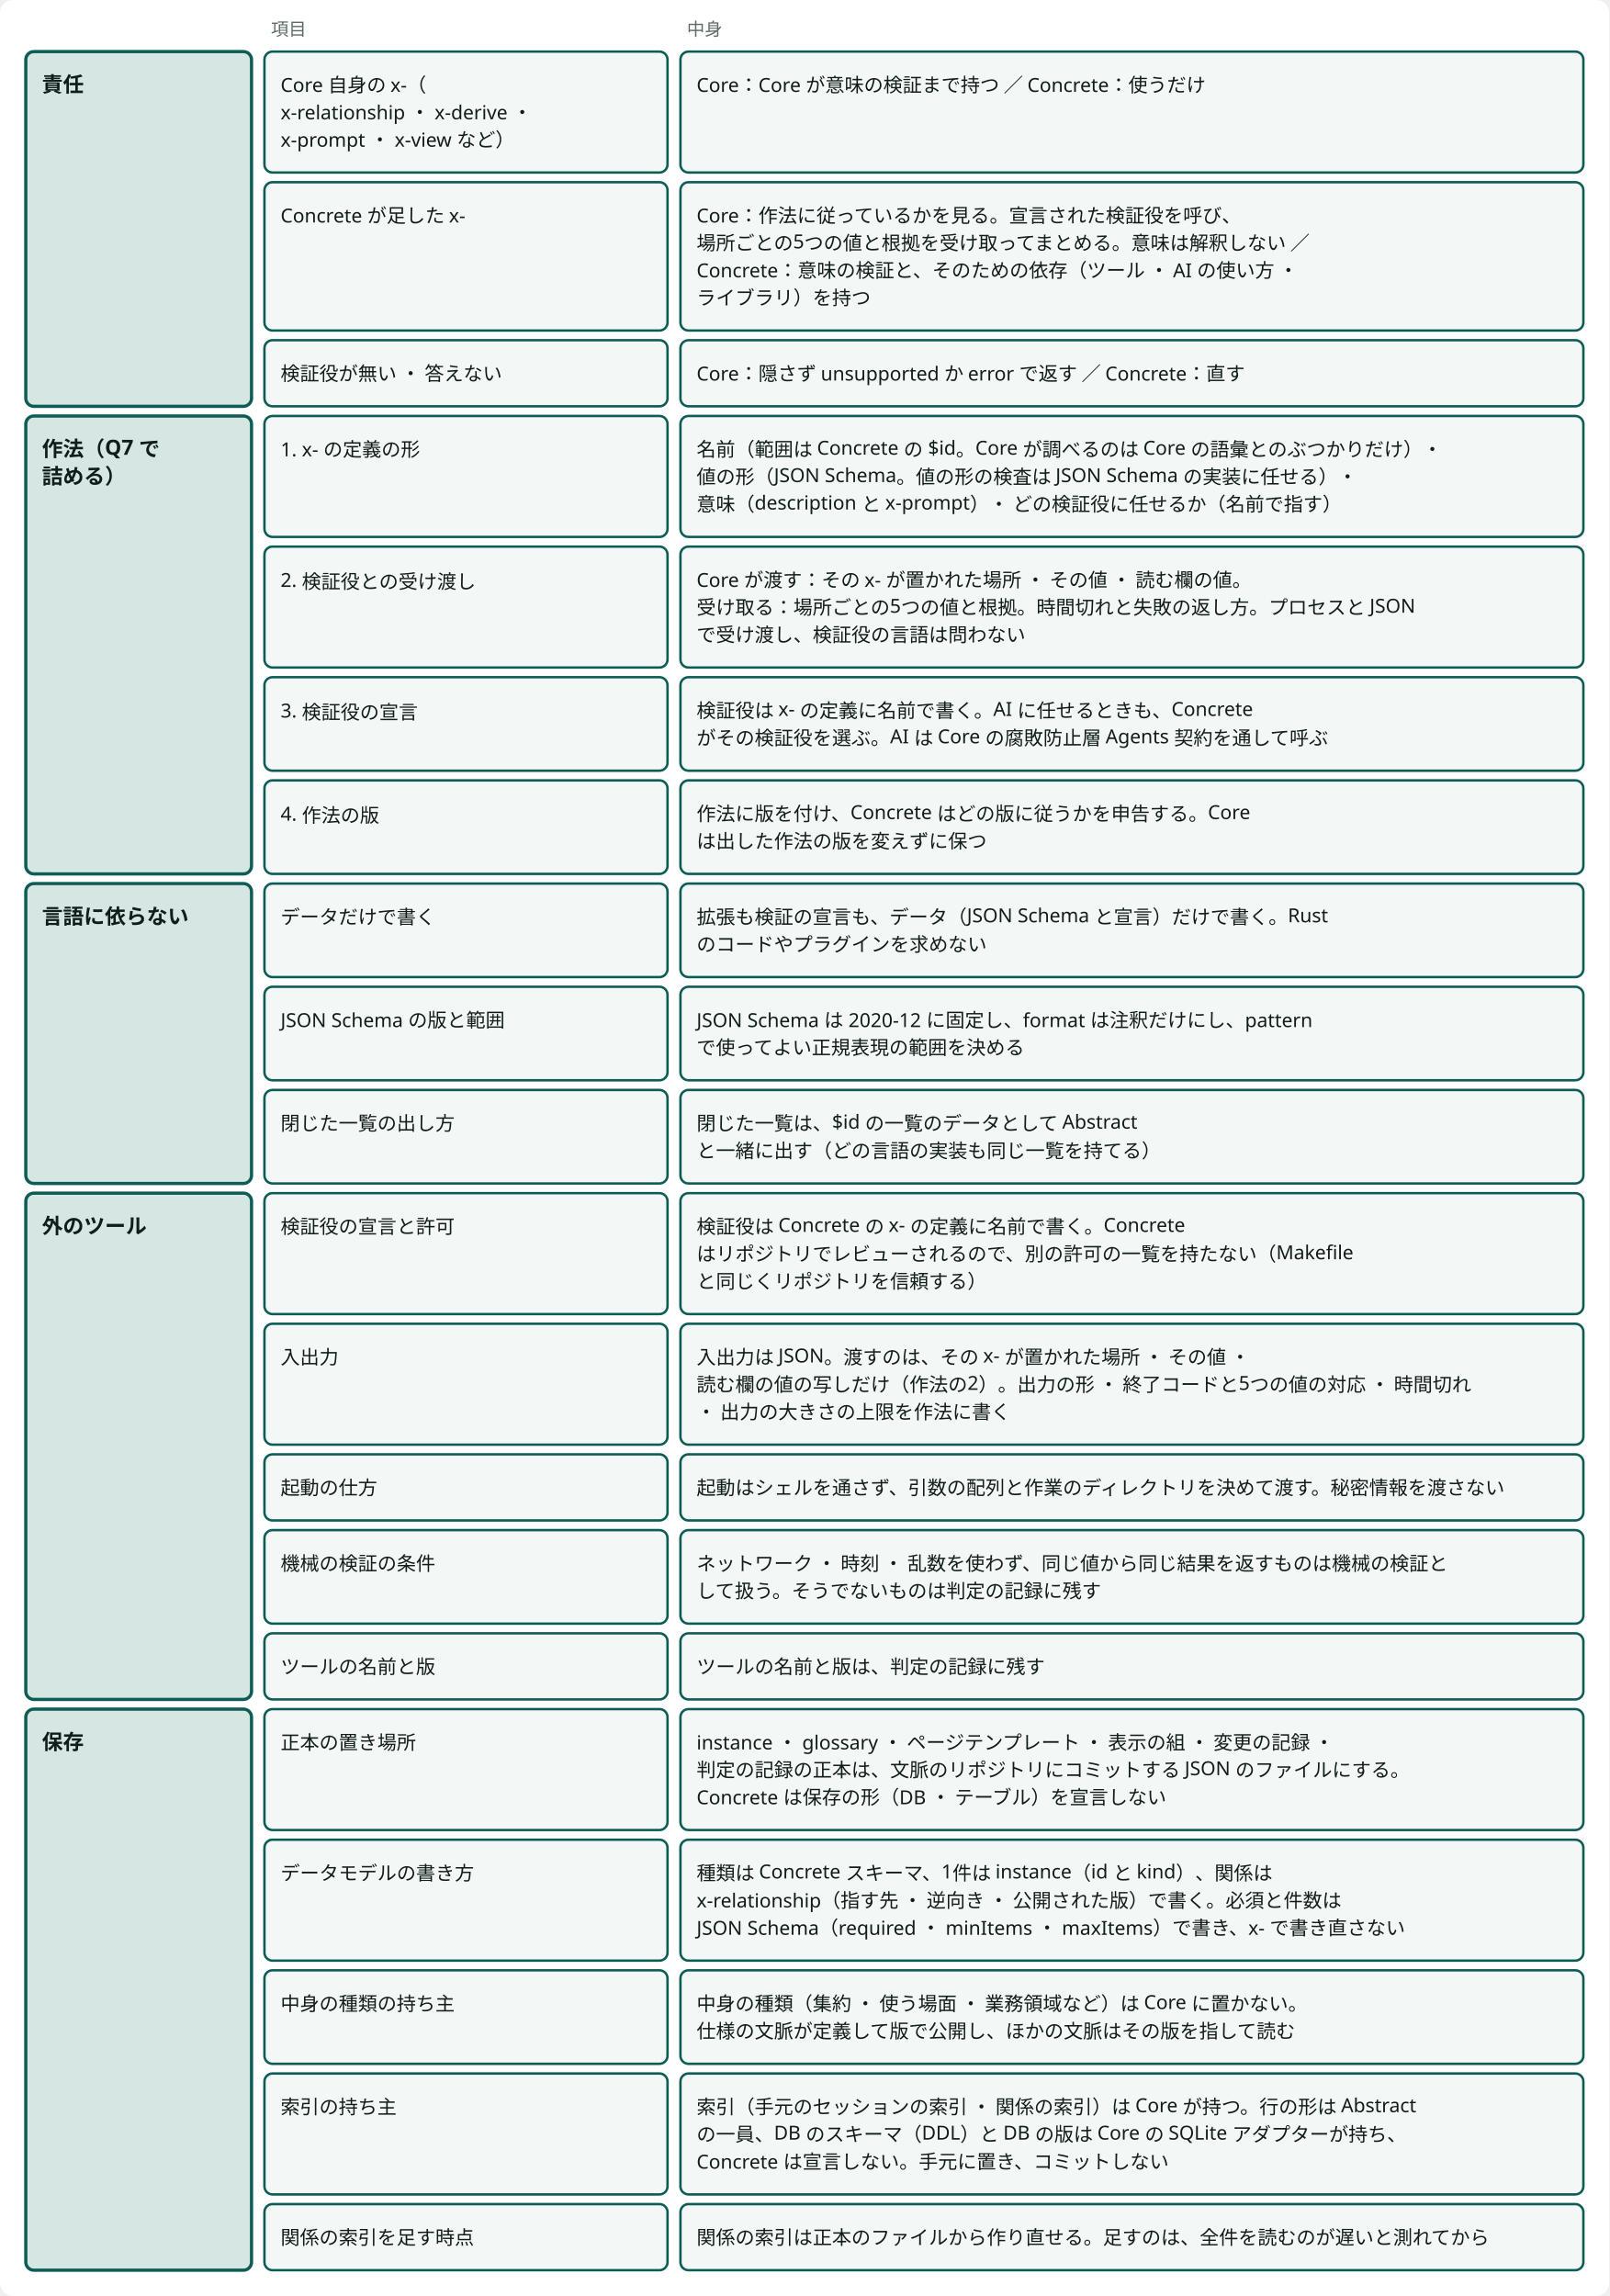
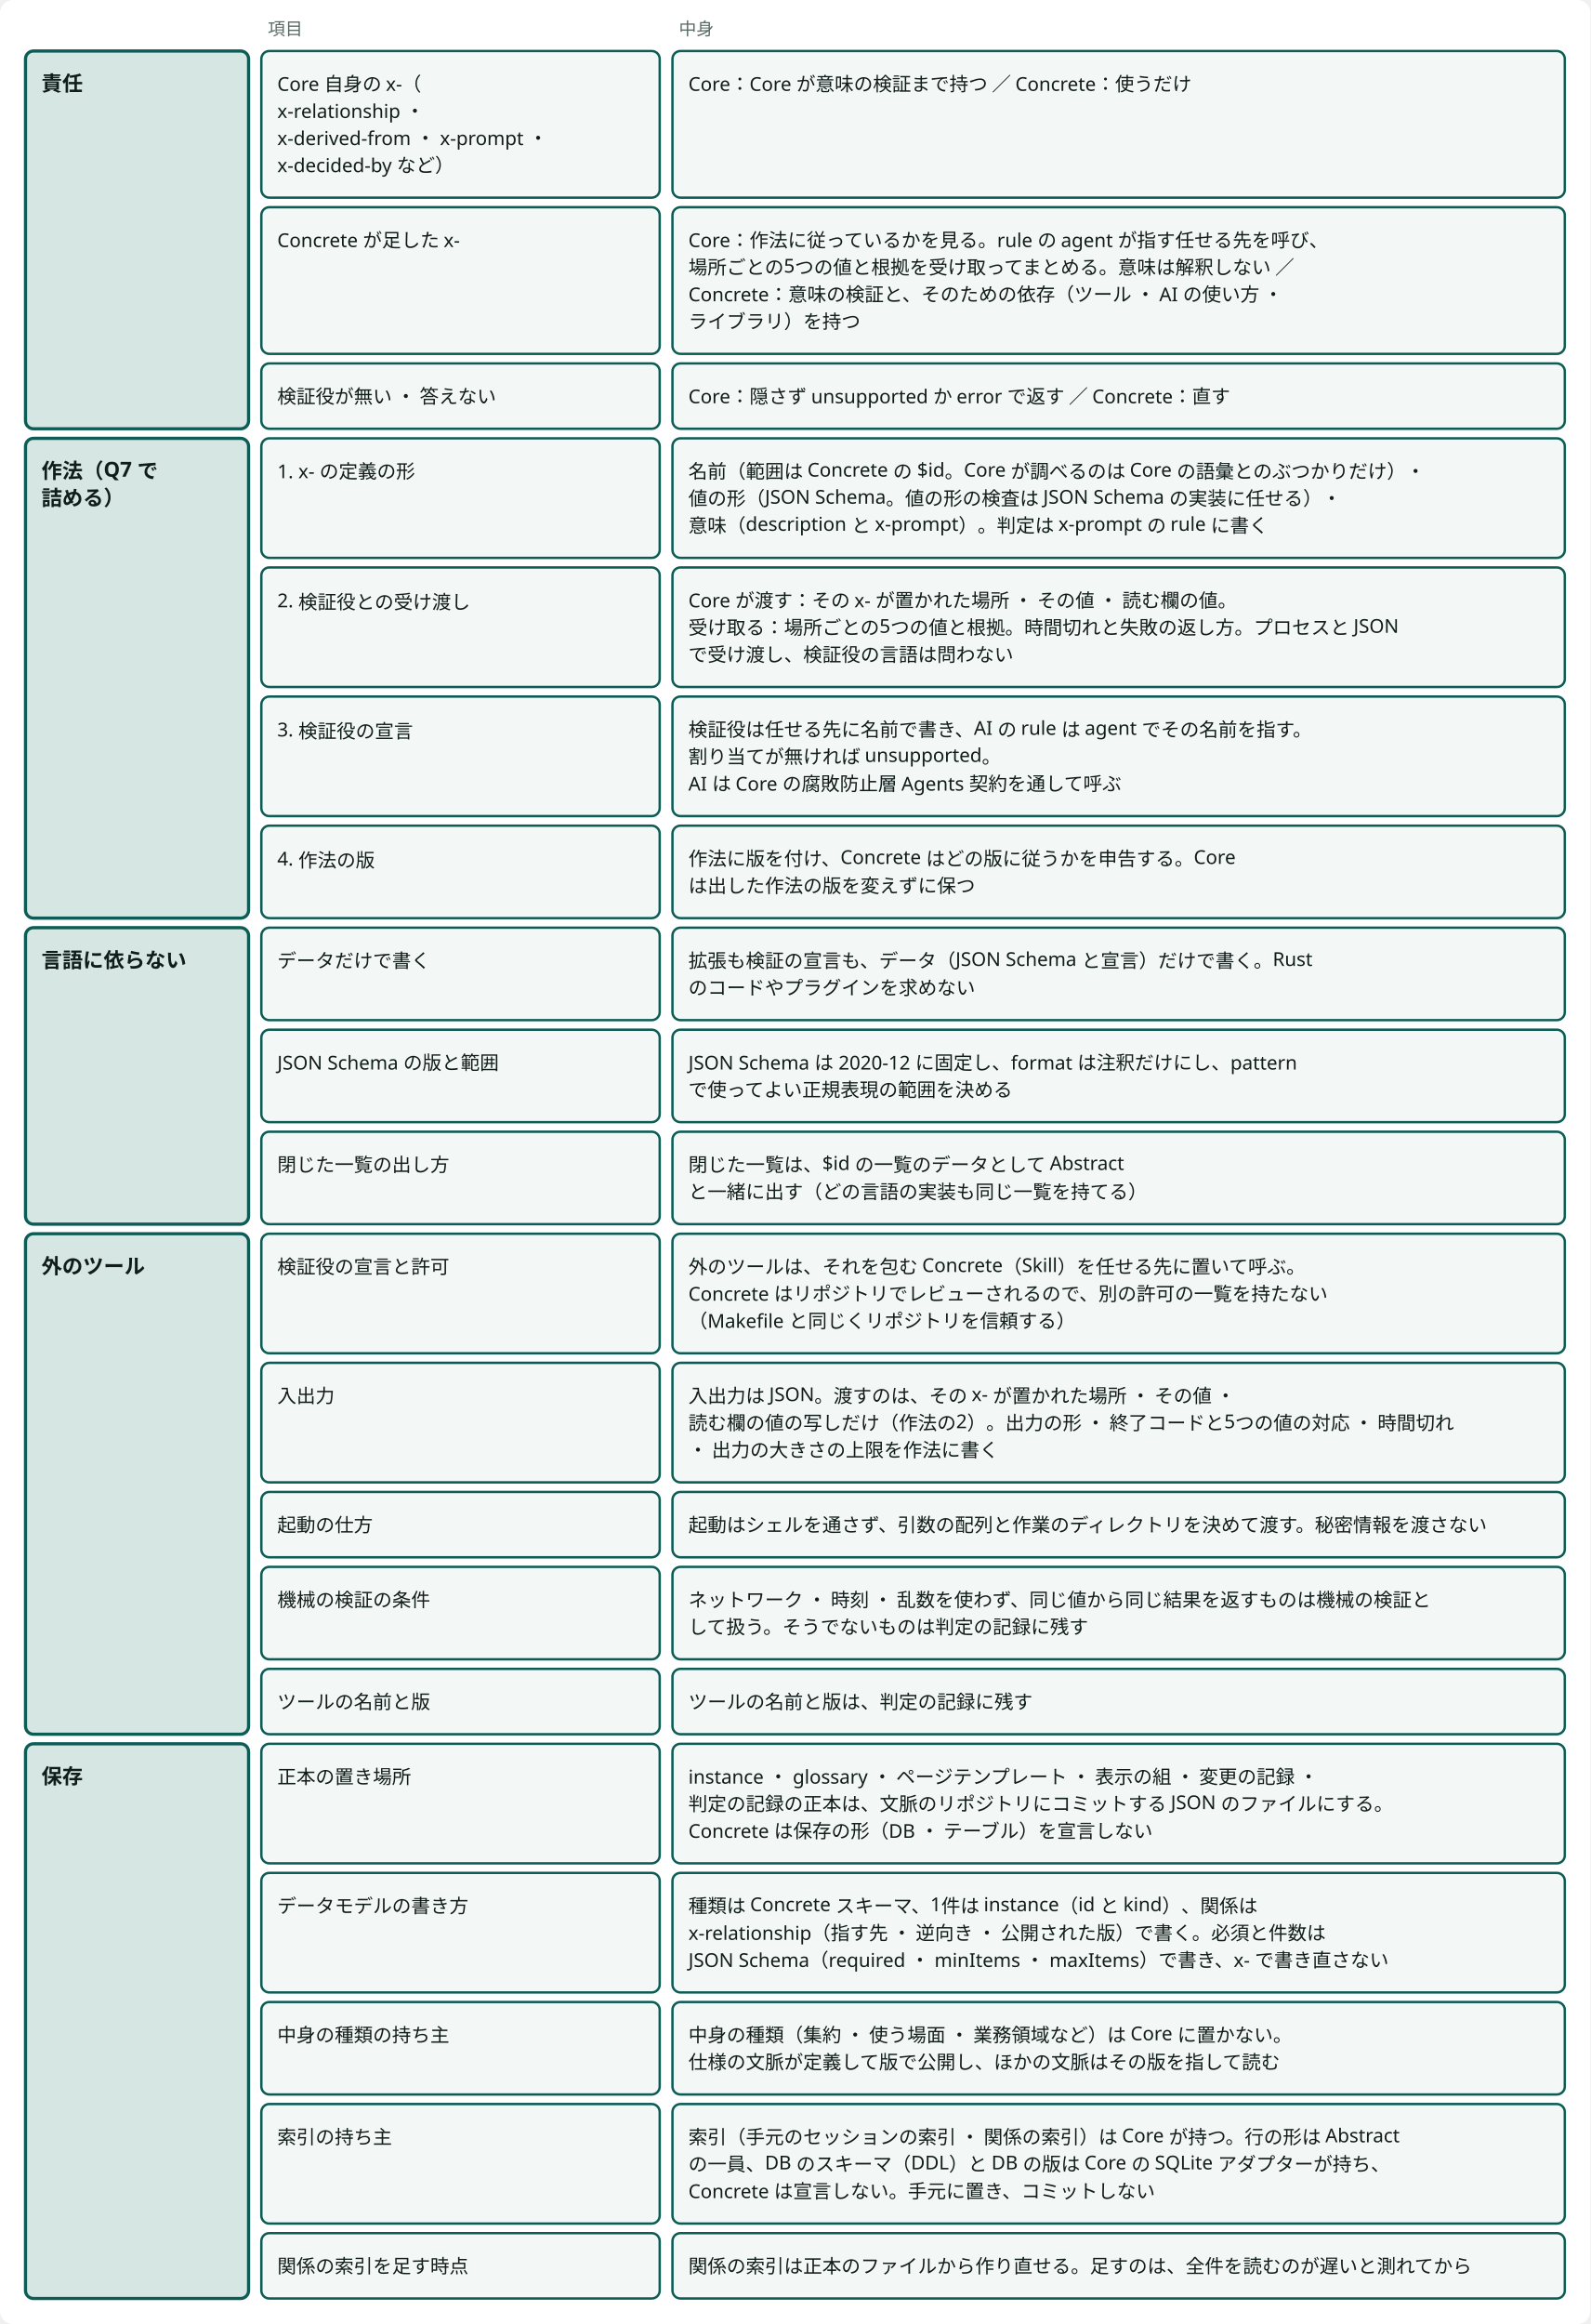
- <svg viewBox="0 0 998 1424" style="min-width:900px" role="img" aria-label="拡張の契約：Core は作法だけを持ち、足した x- の意味の検証は Concrete が持つ" class="dsvg">
+ <svg viewBox="0 0 998 1458" style="min-width:900px" role="img" aria-label="拡張の契約：Core は作法だけを持ち、足した x- の意味の検証は Concrete が持つ" class="dsvg">
  <style data-dsvg="dark">.dsvg .canvas{fill:var(--dsvg-area-fill,#FFFFFF)}.dsvg .note{fill:var(--dsvg-ink-soft,#5B6B66);font-size:11px}.dsvg .box.focus{fill:var(--dsvg-accent-bg,#D5E6E3);stroke:var(--dsvg-accent,#0D5C55)}.dsvg .title{fill:var(--dsvg-ink,#111D1A);font-size:13px;font-weight:700}.dsvg .box{fill:var(--dsvg-box-fill,#F3F7F5);stroke:var(--dsvg-accent,#0D5C55)}.dsvg .label{fill:var(--dsvg-ink,#111D1A);font-size:12px}@media (prefers-color-scheme:dark){:root:not([data-theme="light"]) .dsvg,.dsvg:root:not([data-theme="light"]){--dsvg-area-fill:#22302D;--dsvg-ink-soft:#9DADA8;--dsvg-accent-bg:#173330;--dsvg-accent:#6CC9B8;--dsvg-ink:#E6EEEB;--dsvg-box-fill:#16211E}}:root[data-theme="dark"] .dsvg{--dsvg-area-fill:#22302D;--dsvg-ink-soft:#9DADA8;--dsvg-accent-bg:#173330;--dsvg-accent:#6CC9B8;--dsvg-ink:#E6EEEB;--dsvg-box-fill:#16211E}</style>
-   <rect data-dsvg="canvas" class="canvas" x="0.0" y="0.0" width="998.0" height="1424.0" fill="#FFFFFF" rx="8" />
+   <rect data-dsvg="canvas" class="canvas" x="0.0" y="0.0" width="998.0" height="1458.0" fill="#FFFFFF" rx="8" />
  <text class="note" x="20" y="22" font-family="Noto Sans JP, Hiragino Kaku Gothic ProN, sans-serif" font-size="11" fill="#5B6B66" />
  <text class="note" x="168" y="22" font-family="Noto Sans JP, Hiragino Kaku Gothic ProN, sans-serif" font-size="11" fill="#5B6B66">項目</text>
  <text class="note" x="426" y="22" font-family="Noto Sans JP, Hiragino Kaku Gothic ProN, sans-serif" font-size="11" fill="#5B6B66">中身</text>
-   <rect class="box focus" x="16" y="32" width="140" height="220" fill="#D5E6E3" stroke="#0D5C55" stroke-width="2" rx="5" />
+   <rect class="box focus" x="16" y="32" width="140" height="237" fill="#D5E6E3" stroke="#0D5C55" stroke-width="2" rx="5" />
  <text class="title" x="26" y="57" font-family="Noto Sans JP, Hiragino Kaku Gothic ProN, sans-serif" font-size="13" font-weight="700" fill="#111D1A">責任</text>
-   <rect class="box focus" x="16" y="258" width="140" height="284" fill="#D5E6E3" stroke="#0D5C55" stroke-width="2" rx="5" />
-   <text class="title" x="26" y="283" font-family="Noto Sans JP, Hiragino Kaku Gothic ProN, sans-serif" font-size="13" font-weight="700" fill="#111D1A">作法（Q7 で</text>
-   <text class="title" x="26" y="300" font-family="Noto Sans JP, Hiragino Kaku Gothic ProN, sans-serif" font-size="13" font-weight="700" fill="#111D1A">詰める）</text>
-   <rect class="box focus" x="16" y="548" width="140" height="186" fill="#D5E6E3" stroke="#0D5C55" stroke-width="2" rx="5" />
-   <text class="title" x="26" y="573" font-family="Noto Sans JP, Hiragino Kaku Gothic ProN, sans-serif" font-size="13" font-weight="700" fill="#111D1A">言語に依らない</text>
-   <rect class="box focus" x="16" y="740" width="140" height="314" fill="#D5E6E3" stroke="#0D5C55" stroke-width="2" rx="5" />
-   <text class="title" x="26" y="765" font-family="Noto Sans JP, Hiragino Kaku Gothic ProN, sans-serif" font-size="13" font-weight="700" fill="#111D1A">外のツール</text>
-   <rect class="box focus" x="16" y="1060" width="140" height="348" fill="#D5E6E3" stroke="#0D5C55" stroke-width="2" rx="5" />
-   <text class="title" x="26" y="1085" font-family="Noto Sans JP, Hiragino Kaku Gothic ProN, sans-serif" font-size="13" font-weight="700" fill="#111D1A">保存</text>
-   <rect class="box" x="164" y="32" width="250" height="75" fill="#F3F7F5" stroke="#0D5C55" stroke-width="1.5" rx="5" />
+   <rect class="box focus" x="16" y="275" width="140" height="301" fill="#D5E6E3" stroke="#0D5C55" stroke-width="2" rx="5" />
+   <text class="title" x="26" y="300" font-family="Noto Sans JP, Hiragino Kaku Gothic ProN, sans-serif" font-size="13" font-weight="700" fill="#111D1A">作法（Q7 で</text>
+   <text class="title" x="26" y="317" font-family="Noto Sans JP, Hiragino Kaku Gothic ProN, sans-serif" font-size="13" font-weight="700" fill="#111D1A">詰める）</text>
+   <rect class="box focus" x="16" y="582" width="140" height="186" fill="#D5E6E3" stroke="#0D5C55" stroke-width="2" rx="5" />
+   <text class="title" x="26" y="607" font-family="Noto Sans JP, Hiragino Kaku Gothic ProN, sans-serif" font-size="13" font-weight="700" fill="#111D1A">言語に依らない</text>
+   <rect class="box focus" x="16" y="774" width="140" height="314" fill="#D5E6E3" stroke="#0D5C55" stroke-width="2" rx="5" />
+   <text class="title" x="26" y="799" font-family="Noto Sans JP, Hiragino Kaku Gothic ProN, sans-serif" font-size="13" font-weight="700" fill="#111D1A">外のツール</text>
+   <rect class="box focus" x="16" y="1094" width="140" height="348" fill="#D5E6E3" stroke="#0D5C55" stroke-width="2" rx="5" />
+   <text class="title" x="26" y="1119" font-family="Noto Sans JP, Hiragino Kaku Gothic ProN, sans-serif" font-size="13" font-weight="700" fill="#111D1A">保存</text>
+   <rect class="box" x="164" y="32" width="250" height="92" fill="#F3F7F5" stroke="#0D5C55" stroke-width="1.5" rx="5" />
+   <rect class="box" x="422" y="32" width="560" height="92" fill="#F3F7F5" stroke="#0D5C55" stroke-width="1.5" rx="5" />
  <text class="label" x="174" y="57" font-family="Noto Sans JP, Hiragino Kaku Gothic ProN, sans-serif" font-size="12" fill="#111D1A">Core 自身の x-（</text>
-   <text class="label" x="174" y="74" font-family="Noto Sans JP, Hiragino Kaku Gothic ProN, sans-serif" font-size="12" fill="#111D1A">x-relationship ・ x-derive ・</text>
-   <text class="label" x="174" y="91" font-family="Noto Sans JP, Hiragino Kaku Gothic ProN, sans-serif" font-size="12" fill="#111D1A">x-prompt ・ x-view など）</text>
-   <rect class="box" x="422" y="32" width="560" height="75" fill="#F3F7F5" stroke="#0D5C55" stroke-width="1.5" rx="5" />
+   <text class="label" x="174" y="74" font-family="Noto Sans JP, Hiragino Kaku Gothic ProN, sans-serif" font-size="12" fill="#111D1A">x-relationship ・</text>
+   <text class="label" x="174" y="91" font-family="Noto Sans JP, Hiragino Kaku Gothic ProN, sans-serif" font-size="12" fill="#111D1A">x-derived-from ・ x-prompt ・</text>
+   <text class="label" x="174" y="108" font-family="Noto Sans JP, Hiragino Kaku Gothic ProN, sans-serif" font-size="12" fill="#111D1A">x-decided-by など）</text>
  <text class="label" x="432" y="57" font-family="Noto Sans JP, Hiragino Kaku Gothic ProN, sans-serif" font-size="12" fill="#111D1A">Core：Core が意味の検証まで持つ ／ Concrete：使うだけ</text>
-   <rect class="box" x="164" y="113" width="250" height="92" fill="#F3F7F5" stroke="#0D5C55" stroke-width="1.5" rx="5" />
-   <text class="label" x="174" y="138" font-family="Noto Sans JP, Hiragino Kaku Gothic ProN, sans-serif" font-size="12" fill="#111D1A">Concrete が足した x-</text>
-   <rect class="box" x="422" y="113" width="560" height="92" fill="#F3F7F5" stroke="#0D5C55" stroke-width="1.5" rx="5" />
-   <text class="label" x="432" y="138" font-family="Noto Sans JP, Hiragino Kaku Gothic ProN, sans-serif" font-size="12" fill="#111D1A">Core：作法に従っているかを見る。宣言された検証役を呼び、</text>
-   <text class="label" x="432" y="155" font-family="Noto Sans JP, Hiragino Kaku Gothic ProN, sans-serif" font-size="12" fill="#111D1A">場所ごとの5つの値と根拠を受け取ってまとめる。意味は解釈しない ／</text>
-   <text class="label" x="432" y="172" font-family="Noto Sans JP, Hiragino Kaku Gothic ProN, sans-serif" font-size="12" fill="#111D1A">Concrete：意味の検証と、そのための依存（ツール ・ AI の使い方 ・</text>
-   <text class="label" x="432" y="189" font-family="Noto Sans JP, Hiragino Kaku Gothic ProN, sans-serif" font-size="12" fill="#111D1A">ライブラリ）を持つ</text>
-   <rect class="box" x="164" y="211" width="250" height="41" fill="#F3F7F5" stroke="#0D5C55" stroke-width="1.5" rx="5" />
-   <text class="label" x="174" y="236" font-family="Noto Sans JP, Hiragino Kaku Gothic ProN, sans-serif" font-size="12" fill="#111D1A">検証役が無い ・ 答えない</text>
-   <rect class="box" x="422" y="211" width="560" height="41" fill="#F3F7F5" stroke="#0D5C55" stroke-width="1.5" rx="5" />
-   <text class="label" x="432" y="236" font-family="Noto Sans JP, Hiragino Kaku Gothic ProN, sans-serif" font-size="12" fill="#111D1A">Core：隠さず unsupported か error で返す ／ Concrete：直す</text>
-   <rect class="box" x="164" y="258" width="250" height="75" fill="#F3F7F5" stroke="#0D5C55" stroke-width="1.5" rx="5" />
-   <text class="label" x="174" y="283" font-family="Noto Sans JP, Hiragino Kaku Gothic ProN, sans-serif" font-size="12" fill="#111D1A">1. x- の定義の形</text>
-   <rect class="box" x="422" y="258" width="560" height="75" fill="#F3F7F5" stroke="#0D5C55" stroke-width="1.5" rx="5" />
-   <text class="label" x="432" y="283" font-family="Noto Sans JP, Hiragino Kaku Gothic ProN, sans-serif" font-size="12" fill="#111D1A">名前（範囲は Concrete の $id。Core が調べるのは Core の語彙とのぶつかりだけ）・</text>
-   <text class="label" x="432" y="300" font-family="Noto Sans JP, Hiragino Kaku Gothic ProN, sans-serif" font-size="12" fill="#111D1A">値の形（JSON Schema。値の形の検査は JSON Schema の実装に任せる）・</text>
-   <text class="label" x="432" y="317" font-family="Noto Sans JP, Hiragino Kaku Gothic ProN, sans-serif" font-size="12" fill="#111D1A">意味（description と x-prompt）・ どの検証役に任せるか（名前で指す）</text>
-   <rect class="box" x="164" y="339" width="250" height="75" fill="#F3F7F5" stroke="#0D5C55" stroke-width="1.5" rx="5" />
-   <text class="label" x="174" y="364" font-family="Noto Sans JP, Hiragino Kaku Gothic ProN, sans-serif" font-size="12" fill="#111D1A">2. 検証役との受け渡し</text>
-   <rect class="box" x="422" y="339" width="560" height="75" fill="#F3F7F5" stroke="#0D5C55" stroke-width="1.5" rx="5" />
-   <text class="label" x="432" y="364" font-family="Noto Sans JP, Hiragino Kaku Gothic ProN, sans-serif" font-size="12" fill="#111D1A">Core が渡す：その x- が置かれた場所 ・ その値 ・ 読む欄の値。</text>
-   <text class="label" x="432" y="381" font-family="Noto Sans JP, Hiragino Kaku Gothic ProN, sans-serif" font-size="12" fill="#111D1A">受け取る：場所ごとの5つの値と根拠。時間切れと失敗の返し方。プロセスと JSON</text>
-   <text class="label" x="432" y="398" font-family="Noto Sans JP, Hiragino Kaku Gothic ProN, sans-serif" font-size="12" fill="#111D1A">で受け渡し、検証役の言語は問わない</text>
-   <rect class="box" x="164" y="420" width="250" height="58" fill="#F3F7F5" stroke="#0D5C55" stroke-width="1.5" rx="5" />
-   <text class="label" x="174" y="445" font-family="Noto Sans JP, Hiragino Kaku Gothic ProN, sans-serif" font-size="12" fill="#111D1A">3. 検証役の宣言</text>
-   <rect class="box" x="422" y="420" width="560" height="58" fill="#F3F7F5" stroke="#0D5C55" stroke-width="1.5" rx="5" />
-   <text class="label" x="432" y="445" font-family="Noto Sans JP, Hiragino Kaku Gothic ProN, sans-serif" font-size="12" fill="#111D1A">検証役は x- の定義に名前で書く。AI に任せるときも、Concrete</text>
-   <text class="label" x="432" y="462" font-family="Noto Sans JP, Hiragino Kaku Gothic ProN, sans-serif" font-size="12" fill="#111D1A">がその検証役を選ぶ。AI は Core の腐敗防止層 Agents 契約を通して呼ぶ</text>
-   <rect class="box" x="164" y="484" width="250" height="58" fill="#F3F7F5" stroke="#0D5C55" stroke-width="1.5" rx="5" />
-   <text class="label" x="174" y="509" font-family="Noto Sans JP, Hiragino Kaku Gothic ProN, sans-serif" font-size="12" fill="#111D1A">4. 作法の版</text>
-   <rect class="box" x="422" y="484" width="560" height="58" fill="#F3F7F5" stroke="#0D5C55" stroke-width="1.5" rx="5" />
-   <text class="label" x="432" y="509" font-family="Noto Sans JP, Hiragino Kaku Gothic ProN, sans-serif" font-size="12" fill="#111D1A">作法に版を付け、Concrete はどの版に従うかを申告する。Core</text>
-   <text class="label" x="432" y="526" font-family="Noto Sans JP, Hiragino Kaku Gothic ProN, sans-serif" font-size="12" fill="#111D1A">は出した作法の版を変えずに保つ</text>
-   <rect class="box" x="164" y="548" width="250" height="58" fill="#F3F7F5" stroke="#0D5C55" stroke-width="1.5" rx="5" />
-   <text class="label" x="174" y="573" font-family="Noto Sans JP, Hiragino Kaku Gothic ProN, sans-serif" font-size="12" fill="#111D1A">データだけで書く</text>
-   <rect class="box" x="422" y="548" width="560" height="58" fill="#F3F7F5" stroke="#0D5C55" stroke-width="1.5" rx="5" />
-   <text class="label" x="432" y="573" font-family="Noto Sans JP, Hiragino Kaku Gothic ProN, sans-serif" font-size="12" fill="#111D1A">拡張も検証の宣言も、データ（JSON Schema と宣言）だけで書く。Rust</text>
-   <text class="label" x="432" y="590" font-family="Noto Sans JP, Hiragino Kaku Gothic ProN, sans-serif" font-size="12" fill="#111D1A">のコードやプラグインを求めない</text>
-   <rect class="box" x="164" y="612" width="250" height="58" fill="#F3F7F5" stroke="#0D5C55" stroke-width="1.5" rx="5" />
-   <text class="label" x="174" y="637" font-family="Noto Sans JP, Hiragino Kaku Gothic ProN, sans-serif" font-size="12" fill="#111D1A">JSON Schema の版と範囲</text>
-   <rect class="box" x="422" y="612" width="560" height="58" fill="#F3F7F5" stroke="#0D5C55" stroke-width="1.5" rx="5" />
-   <text class="label" x="432" y="637" font-family="Noto Sans JP, Hiragino Kaku Gothic ProN, sans-serif" font-size="12" fill="#111D1A">JSON Schema は 2020-12 に固定し、format は注釈だけにし、pattern</text>
-   <text class="label" x="432" y="654" font-family="Noto Sans JP, Hiragino Kaku Gothic ProN, sans-serif" font-size="12" fill="#111D1A">で使ってよい正規表現の範囲を決める</text>
-   <rect class="box" x="164" y="676" width="250" height="58" fill="#F3F7F5" stroke="#0D5C55" stroke-width="1.5" rx="5" />
-   <text class="label" x="174" y="701" font-family="Noto Sans JP, Hiragino Kaku Gothic ProN, sans-serif" font-size="12" fill="#111D1A">閉じた一覧の出し方</text>
-   <rect class="box" x="422" y="676" width="560" height="58" fill="#F3F7F5" stroke="#0D5C55" stroke-width="1.5" rx="5" />
-   <text class="label" x="432" y="701" font-family="Noto Sans JP, Hiragino Kaku Gothic ProN, sans-serif" font-size="12" fill="#111D1A">閉じた一覧は、$id の一覧のデータとして Abstract</text>
-   <text class="label" x="432" y="718" font-family="Noto Sans JP, Hiragino Kaku Gothic ProN, sans-serif" font-size="12" fill="#111D1A">と一緒に出す（どの言語の実装も同じ一覧を持てる）</text>
-   <rect class="box" x="164" y="740" width="250" height="75" fill="#F3F7F5" stroke="#0D5C55" stroke-width="1.5" rx="5" />
-   <text class="label" x="174" y="765" font-family="Noto Sans JP, Hiragino Kaku Gothic ProN, sans-serif" font-size="12" fill="#111D1A">検証役の宣言と許可</text>
-   <rect class="box" x="422" y="740" width="560" height="75" fill="#F3F7F5" stroke="#0D5C55" stroke-width="1.5" rx="5" />
-   <text class="label" x="432" y="765" font-family="Noto Sans JP, Hiragino Kaku Gothic ProN, sans-serif" font-size="12" fill="#111D1A">検証役は Concrete の x- の定義に名前で書く。Concrete</text>
-   <text class="label" x="432" y="782" font-family="Noto Sans JP, Hiragino Kaku Gothic ProN, sans-serif" font-size="12" fill="#111D1A">はリポジトリでレビューされるので、別の許可の一覧を持たない（Makefile</text>
-   <text class="label" x="432" y="799" font-family="Noto Sans JP, Hiragino Kaku Gothic ProN, sans-serif" font-size="12" fill="#111D1A">と同じくリポジトリを信頼する）</text>
-   <rect class="box" x="164" y="821" width="250" height="75" fill="#F3F7F5" stroke="#0D5C55" stroke-width="1.5" rx="5" />
-   <text class="label" x="174" y="846" font-family="Noto Sans JP, Hiragino Kaku Gothic ProN, sans-serif" font-size="12" fill="#111D1A">入出力</text>
-   <rect class="box" x="422" y="821" width="560" height="75" fill="#F3F7F5" stroke="#0D5C55" stroke-width="1.5" rx="5" />
-   <text class="label" x="432" y="846" font-family="Noto Sans JP, Hiragino Kaku Gothic ProN, sans-serif" font-size="12" fill="#111D1A">入出力は JSON。渡すのは、その x- が置かれた場所 ・ その値 ・</text>
-   <text class="label" x="432" y="863" font-family="Noto Sans JP, Hiragino Kaku Gothic ProN, sans-serif" font-size="12" fill="#111D1A">読む欄の値の写しだけ（作法の2）。出力の形 ・ 終了コードと5つの値の対応 ・ 時間切れ</text>
-   <text class="label" x="432" y="880" font-family="Noto Sans JP, Hiragino Kaku Gothic ProN, sans-serif" font-size="12" fill="#111D1A"> ・ 出力の大きさの上限を作法に書く</text>
-   <rect class="box" x="164" y="902" width="250" height="41" fill="#F3F7F5" stroke="#0D5C55" stroke-width="1.5" rx="5" />
-   <text class="label" x="174" y="927" font-family="Noto Sans JP, Hiragino Kaku Gothic ProN, sans-serif" font-size="12" fill="#111D1A">起動の仕方</text>
-   <rect class="box" x="422" y="902" width="560" height="41" fill="#F3F7F5" stroke="#0D5C55" stroke-width="1.5" rx="5" />
-   <text class="label" x="432" y="927" font-family="Noto Sans JP, Hiragino Kaku Gothic ProN, sans-serif" font-size="12" fill="#111D1A">起動はシェルを通さず、引数の配列と作業のディレクトリを決めて渡す。秘密情報を渡さない</text>
-   <rect class="box" x="164" y="949" width="250" height="58" fill="#F3F7F5" stroke="#0D5C55" stroke-width="1.5" rx="5" />
-   <text class="label" x="174" y="974" font-family="Noto Sans JP, Hiragino Kaku Gothic ProN, sans-serif" font-size="12" fill="#111D1A">機械の検証の条件</text>
-   <rect class="box" x="422" y="949" width="560" height="58" fill="#F3F7F5" stroke="#0D5C55" stroke-width="1.5" rx="5" />
-   <text class="label" x="432" y="974" font-family="Noto Sans JP, Hiragino Kaku Gothic ProN, sans-serif" font-size="12" fill="#111D1A">ネットワーク ・ 時刻 ・ 乱数を使わず、同じ値から同じ結果を返すものは機械の検証と</text>
-   <text class="label" x="432" y="991" font-family="Noto Sans JP, Hiragino Kaku Gothic ProN, sans-serif" font-size="12" fill="#111D1A">して扱う。そうでないものは判定の記録に残す</text>
-   <rect class="box" x="164" y="1013" width="250" height="41" fill="#F3F7F5" stroke="#0D5C55" stroke-width="1.5" rx="5" />
-   <text class="label" x="174" y="1038" font-family="Noto Sans JP, Hiragino Kaku Gothic ProN, sans-serif" font-size="12" fill="#111D1A">ツールの名前と版</text>
-   <rect class="box" x="422" y="1013" width="560" height="41" fill="#F3F7F5" stroke="#0D5C55" stroke-width="1.5" rx="5" />
-   <text class="label" x="432" y="1038" font-family="Noto Sans JP, Hiragino Kaku Gothic ProN, sans-serif" font-size="12" fill="#111D1A">ツールの名前と版は、判定の記録に残す</text>
-   <rect class="box" x="164" y="1060" width="250" height="75" fill="#F3F7F5" stroke="#0D5C55" stroke-width="1.5" rx="5" />
-   <text class="label" x="174" y="1085" font-family="Noto Sans JP, Hiragino Kaku Gothic ProN, sans-serif" font-size="12" fill="#111D1A">正本の置き場所</text>
-   <rect class="box" x="422" y="1060" width="560" height="75" fill="#F3F7F5" stroke="#0D5C55" stroke-width="1.5" rx="5" />
-   <text class="label" x="432" y="1085" font-family="Noto Sans JP, Hiragino Kaku Gothic ProN, sans-serif" font-size="12" fill="#111D1A">instance ・ glossary ・ ページテンプレート ・ 表示の組 ・ 変更の記録 ・</text>
-   <text class="label" x="432" y="1102" font-family="Noto Sans JP, Hiragino Kaku Gothic ProN, sans-serif" font-size="12" fill="#111D1A">判定の記録の正本は、文脈のリポジトリにコミットする JSON のファイルにする。</text>
-   <text class="label" x="432" y="1119" font-family="Noto Sans JP, Hiragino Kaku Gothic ProN, sans-serif" font-size="12" fill="#111D1A">Concrete は保存の形（DB ・ テーブル）を宣言しない</text>
-   <rect class="box" x="164" y="1141" width="250" height="75" fill="#F3F7F5" stroke="#0D5C55" stroke-width="1.5" rx="5" />
-   <text class="label" x="174" y="1166" font-family="Noto Sans JP, Hiragino Kaku Gothic ProN, sans-serif" font-size="12" fill="#111D1A">データモデルの書き方</text>
-   <rect class="box" x="422" y="1141" width="560" height="75" fill="#F3F7F5" stroke="#0D5C55" stroke-width="1.5" rx="5" />
-   <text class="label" x="432" y="1166" font-family="Noto Sans JP, Hiragino Kaku Gothic ProN, sans-serif" font-size="12" fill="#111D1A">種類は Concrete スキーマ、1件は instance（id と kind）、関係は</text>
-   <text class="label" x="432" y="1183" font-family="Noto Sans JP, Hiragino Kaku Gothic ProN, sans-serif" font-size="12" fill="#111D1A">x-relationship（指す先 ・ 逆向き ・ 公開された版）で書く。必須と件数は</text>
-   <text class="label" x="432" y="1200" font-family="Noto Sans JP, Hiragino Kaku Gothic ProN, sans-serif" font-size="12" fill="#111D1A">JSON Schema（required ・ minItems ・ maxItems）で書き、x- で書き直さない</text>
-   <rect class="box" x="164" y="1222" width="250" height="58" fill="#F3F7F5" stroke="#0D5C55" stroke-width="1.5" rx="5" />
-   <text class="label" x="174" y="1247" font-family="Noto Sans JP, Hiragino Kaku Gothic ProN, sans-serif" font-size="12" fill="#111D1A">中身の種類の持ち主</text>
-   <rect class="box" x="422" y="1222" width="560" height="58" fill="#F3F7F5" stroke="#0D5C55" stroke-width="1.5" rx="5" />
-   <text class="label" x="432" y="1247" font-family="Noto Sans JP, Hiragino Kaku Gothic ProN, sans-serif" font-size="12" fill="#111D1A">中身の種類（集約 ・ 使う場面 ・ 業務領域など）は Core に置かない。</text>
-   <text class="label" x="432" y="1264" font-family="Noto Sans JP, Hiragino Kaku Gothic ProN, sans-serif" font-size="12" fill="#111D1A">仕様の文脈が定義して版で公開し、ほかの文脈はその版を指して読む</text>
-   <rect class="box" x="164" y="1286" width="250" height="75" fill="#F3F7F5" stroke="#0D5C55" stroke-width="1.5" rx="5" />
-   <text class="label" x="174" y="1311" font-family="Noto Sans JP, Hiragino Kaku Gothic ProN, sans-serif" font-size="12" fill="#111D1A">索引の持ち主</text>
-   <rect class="box" x="422" y="1286" width="560" height="75" fill="#F3F7F5" stroke="#0D5C55" stroke-width="1.5" rx="5" />
-   <text class="label" x="432" y="1311" font-family="Noto Sans JP, Hiragino Kaku Gothic ProN, sans-serif" font-size="12" fill="#111D1A">索引（手元のセッションの索引 ・ 関係の索引）は Core が持つ。行の形は Abstract</text>
-   <text class="label" x="432" y="1328" font-family="Noto Sans JP, Hiragino Kaku Gothic ProN, sans-serif" font-size="12" fill="#111D1A">の一員、DB のスキーマ（DDL）と DB の版は Core の SQLite アダプターが持ち、</text>
-   <text class="label" x="432" y="1345" font-family="Noto Sans JP, Hiragino Kaku Gothic ProN, sans-serif" font-size="12" fill="#111D1A">Concrete は宣言しない。手元に置き、コミットしない</text>
-   <rect class="box" x="164" y="1367" width="250" height="41" fill="#F3F7F5" stroke="#0D5C55" stroke-width="1.5" rx="5" />
-   <text class="label" x="174" y="1392" font-family="Noto Sans JP, Hiragino Kaku Gothic ProN, sans-serif" font-size="12" fill="#111D1A">関係の索引を足す時点</text>
-   <rect class="box" x="422" y="1367" width="560" height="41" fill="#F3F7F5" stroke="#0D5C55" stroke-width="1.5" rx="5" />
-   <text class="label" x="432" y="1392" font-family="Noto Sans JP, Hiragino Kaku Gothic ProN, sans-serif" font-size="12" fill="#111D1A">関係の索引は正本のファイルから作り直せる。足すのは、全件を読むのが遅いと測れてから</text>
+   <rect class="box" x="164" y="130" width="250" height="92" fill="#F3F7F5" stroke="#0D5C55" stroke-width="1.5" rx="5" />
+   <text class="label" x="174" y="155" font-family="Noto Sans JP, Hiragino Kaku Gothic ProN, sans-serif" font-size="12" fill="#111D1A">Concrete が足した x-</text>
+   <rect class="box" x="422" y="130" width="560" height="92" fill="#F3F7F5" stroke="#0D5C55" stroke-width="1.5" rx="5" />
+   <text class="label" x="432" y="155" font-family="Noto Sans JP, Hiragino Kaku Gothic ProN, sans-serif" font-size="12" fill="#111D1A">Core：作法に従っているかを見る。rule の agent が指す任せる先を呼び、</text>
+   <text class="label" x="432" y="172" font-family="Noto Sans JP, Hiragino Kaku Gothic ProN, sans-serif" font-size="12" fill="#111D1A">場所ごとの5つの値と根拠を受け取ってまとめる。意味は解釈しない ／</text>
+   <text class="label" x="432" y="189" font-family="Noto Sans JP, Hiragino Kaku Gothic ProN, sans-serif" font-size="12" fill="#111D1A">Concrete：意味の検証と、そのための依存（ツール ・ AI の使い方 ・</text>
+   <text class="label" x="432" y="206" font-family="Noto Sans JP, Hiragino Kaku Gothic ProN, sans-serif" font-size="12" fill="#111D1A">ライブラリ）を持つ</text>
+   <rect class="box" x="164" y="228" width="250" height="41" fill="#F3F7F5" stroke="#0D5C55" stroke-width="1.5" rx="5" />
+   <text class="label" x="174" y="253" font-family="Noto Sans JP, Hiragino Kaku Gothic ProN, sans-serif" font-size="12" fill="#111D1A">検証役が無い ・ 答えない</text>
+   <rect class="box" x="422" y="228" width="560" height="41" fill="#F3F7F5" stroke="#0D5C55" stroke-width="1.5" rx="5" />
+   <text class="label" x="432" y="253" font-family="Noto Sans JP, Hiragino Kaku Gothic ProN, sans-serif" font-size="12" fill="#111D1A">Core：隠さず unsupported か error で返す ／ Concrete：直す</text>
+   <rect class="box" x="164" y="275" width="250" height="75" fill="#F3F7F5" stroke="#0D5C55" stroke-width="1.5" rx="5" />
+   <text class="label" x="174" y="300" font-family="Noto Sans JP, Hiragino Kaku Gothic ProN, sans-serif" font-size="12" fill="#111D1A">1. x- の定義の形</text>
+   <rect class="box" x="422" y="275" width="560" height="75" fill="#F3F7F5" stroke="#0D5C55" stroke-width="1.5" rx="5" />
+   <text class="label" x="432" y="300" font-family="Noto Sans JP, Hiragino Kaku Gothic ProN, sans-serif" font-size="12" fill="#111D1A">名前（範囲は Concrete の $id。Core が調べるのは Core の語彙とのぶつかりだけ）・</text>
+   <text class="label" x="432" y="317" font-family="Noto Sans JP, Hiragino Kaku Gothic ProN, sans-serif" font-size="12" fill="#111D1A">値の形（JSON Schema。値の形の検査は JSON Schema の実装に任せる）・</text>
+   <text class="label" x="432" y="334" font-family="Noto Sans JP, Hiragino Kaku Gothic ProN, sans-serif" font-size="12" fill="#111D1A">意味（description と x-prompt）。判定は x-prompt の rule に書く</text>
+   <rect class="box" x="164" y="356" width="250" height="75" fill="#F3F7F5" stroke="#0D5C55" stroke-width="1.5" rx="5" />
+   <text class="label" x="174" y="381" font-family="Noto Sans JP, Hiragino Kaku Gothic ProN, sans-serif" font-size="12" fill="#111D1A">2. 検証役との受け渡し</text>
+   <rect class="box" x="422" y="356" width="560" height="75" fill="#F3F7F5" stroke="#0D5C55" stroke-width="1.5" rx="5" />
+   <text class="label" x="432" y="381" font-family="Noto Sans JP, Hiragino Kaku Gothic ProN, sans-serif" font-size="12" fill="#111D1A">Core が渡す：その x- が置かれた場所 ・ その値 ・ 読む欄の値。</text>
+   <text class="label" x="432" y="398" font-family="Noto Sans JP, Hiragino Kaku Gothic ProN, sans-serif" font-size="12" fill="#111D1A">受け取る：場所ごとの5つの値と根拠。時間切れと失敗の返し方。プロセスと JSON</text>
+   <text class="label" x="432" y="415" font-family="Noto Sans JP, Hiragino Kaku Gothic ProN, sans-serif" font-size="12" fill="#111D1A">で受け渡し、検証役の言語は問わない</text>
+   <rect class="box" x="164" y="437" width="250" height="75" fill="#F3F7F5" stroke="#0D5C55" stroke-width="1.5" rx="5" />
+   <text class="label" x="174" y="462" font-family="Noto Sans JP, Hiragino Kaku Gothic ProN, sans-serif" font-size="12" fill="#111D1A">3. 検証役の宣言</text>
+   <rect class="box" x="422" y="437" width="560" height="75" fill="#F3F7F5" stroke="#0D5C55" stroke-width="1.5" rx="5" />
+   <text class="label" x="432" y="462" font-family="Noto Sans JP, Hiragino Kaku Gothic ProN, sans-serif" font-size="12" fill="#111D1A">検証役は任せる先に名前で書き、AI の rule は agent でその名前を指す。</text>
+   <text class="label" x="432" y="479" font-family="Noto Sans JP, Hiragino Kaku Gothic ProN, sans-serif" font-size="12" fill="#111D1A">割り当てが無ければ unsupported。</text>
+   <text class="label" x="432" y="496" font-family="Noto Sans JP, Hiragino Kaku Gothic ProN, sans-serif" font-size="12" fill="#111D1A">AI は Core の腐敗防止層 Agents 契約を通して呼ぶ</text>
+   <rect class="box" x="164" y="518" width="250" height="58" fill="#F3F7F5" stroke="#0D5C55" stroke-width="1.5" rx="5" />
+   <text class="label" x="174" y="543" font-family="Noto Sans JP, Hiragino Kaku Gothic ProN, sans-serif" font-size="12" fill="#111D1A">4. 作法の版</text>
+   <rect class="box" x="422" y="518" width="560" height="58" fill="#F3F7F5" stroke="#0D5C55" stroke-width="1.5" rx="5" />
+   <text class="label" x="432" y="543" font-family="Noto Sans JP, Hiragino Kaku Gothic ProN, sans-serif" font-size="12" fill="#111D1A">作法に版を付け、Concrete はどの版に従うかを申告する。Core</text>
+   <text class="label" x="432" y="560" font-family="Noto Sans JP, Hiragino Kaku Gothic ProN, sans-serif" font-size="12" fill="#111D1A">は出した作法の版を変えずに保つ</text>
+   <rect class="box" x="164" y="582" width="250" height="58" fill="#F3F7F5" stroke="#0D5C55" stroke-width="1.5" rx="5" />
+   <text class="label" x="174" y="607" font-family="Noto Sans JP, Hiragino Kaku Gothic ProN, sans-serif" font-size="12" fill="#111D1A">データだけで書く</text>
+   <rect class="box" x="422" y="582" width="560" height="58" fill="#F3F7F5" stroke="#0D5C55" stroke-width="1.5" rx="5" />
+   <text class="label" x="432" y="607" font-family="Noto Sans JP, Hiragino Kaku Gothic ProN, sans-serif" font-size="12" fill="#111D1A">拡張も検証の宣言も、データ（JSON Schema と宣言）だけで書く。Rust</text>
+   <text class="label" x="432" y="624" font-family="Noto Sans JP, Hiragino Kaku Gothic ProN, sans-serif" font-size="12" fill="#111D1A">のコードやプラグインを求めない</text>
+   <rect class="box" x="164" y="646" width="250" height="58" fill="#F3F7F5" stroke="#0D5C55" stroke-width="1.5" rx="5" />
+   <text class="label" x="174" y="671" font-family="Noto Sans JP, Hiragino Kaku Gothic ProN, sans-serif" font-size="12" fill="#111D1A">JSON Schema の版と範囲</text>
+   <rect class="box" x="422" y="646" width="560" height="58" fill="#F3F7F5" stroke="#0D5C55" stroke-width="1.5" rx="5" />
+   <text class="label" x="432" y="671" font-family="Noto Sans JP, Hiragino Kaku Gothic ProN, sans-serif" font-size="12" fill="#111D1A">JSON Schema は 2020-12 に固定し、format は注釈だけにし、pattern</text>
+   <text class="label" x="432" y="688" font-family="Noto Sans JP, Hiragino Kaku Gothic ProN, sans-serif" font-size="12" fill="#111D1A">で使ってよい正規表現の範囲を決める</text>
+   <rect class="box" x="164" y="710" width="250" height="58" fill="#F3F7F5" stroke="#0D5C55" stroke-width="1.5" rx="5" />
+   <text class="label" x="174" y="735" font-family="Noto Sans JP, Hiragino Kaku Gothic ProN, sans-serif" font-size="12" fill="#111D1A">閉じた一覧の出し方</text>
+   <rect class="box" x="422" y="710" width="560" height="58" fill="#F3F7F5" stroke="#0D5C55" stroke-width="1.5" rx="5" />
+   <text class="label" x="432" y="735" font-family="Noto Sans JP, Hiragino Kaku Gothic ProN, sans-serif" font-size="12" fill="#111D1A">閉じた一覧は、$id の一覧のデータとして Abstract</text>
+   <text class="label" x="432" y="752" font-family="Noto Sans JP, Hiragino Kaku Gothic ProN, sans-serif" font-size="12" fill="#111D1A">と一緒に出す（どの言語の実装も同じ一覧を持てる）</text>
+   <rect class="box" x="164" y="774" width="250" height="75" fill="#F3F7F5" stroke="#0D5C55" stroke-width="1.5" rx="5" />
+   <text class="label" x="174" y="799" font-family="Noto Sans JP, Hiragino Kaku Gothic ProN, sans-serif" font-size="12" fill="#111D1A">検証役の宣言と許可</text>
+   <rect class="box" x="422" y="774" width="560" height="75" fill="#F3F7F5" stroke="#0D5C55" stroke-width="1.5" rx="5" />
+   <text class="label" x="432" y="799" font-family="Noto Sans JP, Hiragino Kaku Gothic ProN, sans-serif" font-size="12" fill="#111D1A">外のツールは、それを包む Concrete（Skill）を任せる先に置いて呼ぶ。</text>
+   <text class="label" x="432" y="816" font-family="Noto Sans JP, Hiragino Kaku Gothic ProN, sans-serif" font-size="12" fill="#111D1A">Concrete はリポジトリでレビューされるので、別の許可の一覧を持たない</text>
+   <text class="label" x="432" y="833" font-family="Noto Sans JP, Hiragino Kaku Gothic ProN, sans-serif" font-size="12" fill="#111D1A">（Makefile と同じくリポジトリを信頼する）</text>
+   <rect class="box" x="164" y="855" width="250" height="75" fill="#F3F7F5" stroke="#0D5C55" stroke-width="1.5" rx="5" />
+   <text class="label" x="174" y="880" font-family="Noto Sans JP, Hiragino Kaku Gothic ProN, sans-serif" font-size="12" fill="#111D1A">入出力</text>
+   <rect class="box" x="422" y="855" width="560" height="75" fill="#F3F7F5" stroke="#0D5C55" stroke-width="1.5" rx="5" />
+   <text class="label" x="432" y="880" font-family="Noto Sans JP, Hiragino Kaku Gothic ProN, sans-serif" font-size="12" fill="#111D1A">入出力は JSON。渡すのは、その x- が置かれた場所 ・ その値 ・</text>
+   <text class="label" x="432" y="897" font-family="Noto Sans JP, Hiragino Kaku Gothic ProN, sans-serif" font-size="12" fill="#111D1A">読む欄の値の写しだけ（作法の2）。出力の形 ・ 終了コードと5つの値の対応 ・ 時間切れ</text>
+   <text class="label" x="432" y="914" font-family="Noto Sans JP, Hiragino Kaku Gothic ProN, sans-serif" font-size="12" fill="#111D1A"> ・ 出力の大きさの上限を作法に書く</text>
+   <rect class="box" x="164" y="936" width="250" height="41" fill="#F3F7F5" stroke="#0D5C55" stroke-width="1.5" rx="5" />
+   <text class="label" x="174" y="961" font-family="Noto Sans JP, Hiragino Kaku Gothic ProN, sans-serif" font-size="12" fill="#111D1A">起動の仕方</text>
+   <rect class="box" x="422" y="936" width="560" height="41" fill="#F3F7F5" stroke="#0D5C55" stroke-width="1.5" rx="5" />
+   <text class="label" x="432" y="961" font-family="Noto Sans JP, Hiragino Kaku Gothic ProN, sans-serif" font-size="12" fill="#111D1A">起動はシェルを通さず、引数の配列と作業のディレクトリを決めて渡す。秘密情報を渡さない</text>
+   <rect class="box" x="164" y="983" width="250" height="58" fill="#F3F7F5" stroke="#0D5C55" stroke-width="1.5" rx="5" />
+   <text class="label" x="174" y="1008" font-family="Noto Sans JP, Hiragino Kaku Gothic ProN, sans-serif" font-size="12" fill="#111D1A">機械の検証の条件</text>
+   <rect class="box" x="422" y="983" width="560" height="58" fill="#F3F7F5" stroke="#0D5C55" stroke-width="1.5" rx="5" />
+   <text class="label" x="432" y="1008" font-family="Noto Sans JP, Hiragino Kaku Gothic ProN, sans-serif" font-size="12" fill="#111D1A">ネットワーク ・ 時刻 ・ 乱数を使わず、同じ値から同じ結果を返すものは機械の検証と</text>
+   <text class="label" x="432" y="1025" font-family="Noto Sans JP, Hiragino Kaku Gothic ProN, sans-serif" font-size="12" fill="#111D1A">して扱う。そうでないものは判定の記録に残す</text>
+   <rect class="box" x="164" y="1047" width="250" height="41" fill="#F3F7F5" stroke="#0D5C55" stroke-width="1.5" rx="5" />
+   <text class="label" x="174" y="1072" font-family="Noto Sans JP, Hiragino Kaku Gothic ProN, sans-serif" font-size="12" fill="#111D1A">ツールの名前と版</text>
+   <rect class="box" x="422" y="1047" width="560" height="41" fill="#F3F7F5" stroke="#0D5C55" stroke-width="1.5" rx="5" />
+   <text class="label" x="432" y="1072" font-family="Noto Sans JP, Hiragino Kaku Gothic ProN, sans-serif" font-size="12" fill="#111D1A">ツールの名前と版は、判定の記録に残す</text>
+   <rect class="box" x="164" y="1094" width="250" height="75" fill="#F3F7F5" stroke="#0D5C55" stroke-width="1.5" rx="5" />
+   <text class="label" x="174" y="1119" font-family="Noto Sans JP, Hiragino Kaku Gothic ProN, sans-serif" font-size="12" fill="#111D1A">正本の置き場所</text>
+   <rect class="box" x="422" y="1094" width="560" height="75" fill="#F3F7F5" stroke="#0D5C55" stroke-width="1.5" rx="5" />
+   <text class="label" x="432" y="1119" font-family="Noto Sans JP, Hiragino Kaku Gothic ProN, sans-serif" font-size="12" fill="#111D1A">instance ・ glossary ・ ページテンプレート ・ 表示の組 ・ 変更の記録 ・</text>
+   <text class="label" x="432" y="1136" font-family="Noto Sans JP, Hiragino Kaku Gothic ProN, sans-serif" font-size="12" fill="#111D1A">判定の記録の正本は、文脈のリポジトリにコミットする JSON のファイルにする。</text>
+   <text class="label" x="432" y="1153" font-family="Noto Sans JP, Hiragino Kaku Gothic ProN, sans-serif" font-size="12" fill="#111D1A">Concrete は保存の形（DB ・ テーブル）を宣言しない</text>
+   <rect class="box" x="164" y="1175" width="250" height="75" fill="#F3F7F5" stroke="#0D5C55" stroke-width="1.5" rx="5" />
+   <text class="label" x="174" y="1200" font-family="Noto Sans JP, Hiragino Kaku Gothic ProN, sans-serif" font-size="12" fill="#111D1A">データモデルの書き方</text>
+   <rect class="box" x="422" y="1175" width="560" height="75" fill="#F3F7F5" stroke="#0D5C55" stroke-width="1.5" rx="5" />
+   <text class="label" x="432" y="1200" font-family="Noto Sans JP, Hiragino Kaku Gothic ProN, sans-serif" font-size="12" fill="#111D1A">種類は Concrete スキーマ、1件は instance（id と kind）、関係は</text>
+   <text class="label" x="432" y="1217" font-family="Noto Sans JP, Hiragino Kaku Gothic ProN, sans-serif" font-size="12" fill="#111D1A">x-relationship（指す先 ・ 逆向き ・ 公開された版）で書く。必須と件数は</text>
+   <text class="label" x="432" y="1234" font-family="Noto Sans JP, Hiragino Kaku Gothic ProN, sans-serif" font-size="12" fill="#111D1A">JSON Schema（required ・ minItems ・ maxItems）で書き、x- で書き直さない</text>
+   <rect class="box" x="164" y="1256" width="250" height="58" fill="#F3F7F5" stroke="#0D5C55" stroke-width="1.5" rx="5" />
+   <text class="label" x="174" y="1281" font-family="Noto Sans JP, Hiragino Kaku Gothic ProN, sans-serif" font-size="12" fill="#111D1A">中身の種類の持ち主</text>
+   <rect class="box" x="422" y="1256" width="560" height="58" fill="#F3F7F5" stroke="#0D5C55" stroke-width="1.5" rx="5" />
+   <text class="label" x="432" y="1281" font-family="Noto Sans JP, Hiragino Kaku Gothic ProN, sans-serif" font-size="12" fill="#111D1A">中身の種類（集約 ・ 使う場面 ・ 業務領域など）は Core に置かない。</text>
+   <text class="label" x="432" y="1298" font-family="Noto Sans JP, Hiragino Kaku Gothic ProN, sans-serif" font-size="12" fill="#111D1A">仕様の文脈が定義して版で公開し、ほかの文脈はその版を指して読む</text>
+   <rect class="box" x="164" y="1320" width="250" height="75" fill="#F3F7F5" stroke="#0D5C55" stroke-width="1.5" rx="5" />
+   <text class="label" x="174" y="1345" font-family="Noto Sans JP, Hiragino Kaku Gothic ProN, sans-serif" font-size="12" fill="#111D1A">索引の持ち主</text>
+   <rect class="box" x="422" y="1320" width="560" height="75" fill="#F3F7F5" stroke="#0D5C55" stroke-width="1.5" rx="5" />
+   <text class="label" x="432" y="1345" font-family="Noto Sans JP, Hiragino Kaku Gothic ProN, sans-serif" font-size="12" fill="#111D1A">索引（手元のセッションの索引 ・ 関係の索引）は Core が持つ。行の形は Abstract</text>
+   <text class="label" x="432" y="1362" font-family="Noto Sans JP, Hiragino Kaku Gothic ProN, sans-serif" font-size="12" fill="#111D1A">の一員、DB のスキーマ（DDL）と DB の版は Core の SQLite アダプターが持ち、</text>
+   <text class="label" x="432" y="1379" font-family="Noto Sans JP, Hiragino Kaku Gothic ProN, sans-serif" font-size="12" fill="#111D1A">Concrete は宣言しない。手元に置き、コミットしない</text>
+   <rect class="box" x="164" y="1401" width="250" height="41" fill="#F3F7F5" stroke="#0D5C55" stroke-width="1.5" rx="5" />
+   <text class="label" x="174" y="1426" font-family="Noto Sans JP, Hiragino Kaku Gothic ProN, sans-serif" font-size="12" fill="#111D1A">関係の索引を足す時点</text>
+   <rect class="box" x="422" y="1401" width="560" height="41" fill="#F3F7F5" stroke="#0D5C55" stroke-width="1.5" rx="5" />
+   <text class="label" x="432" y="1426" font-family="Noto Sans JP, Hiragino Kaku Gothic ProN, sans-serif" font-size="12" fill="#111D1A">関係の索引は正本のファイルから作り直せる。足すのは、全件を読むのが遅いと測れてから</text>
</svg>
